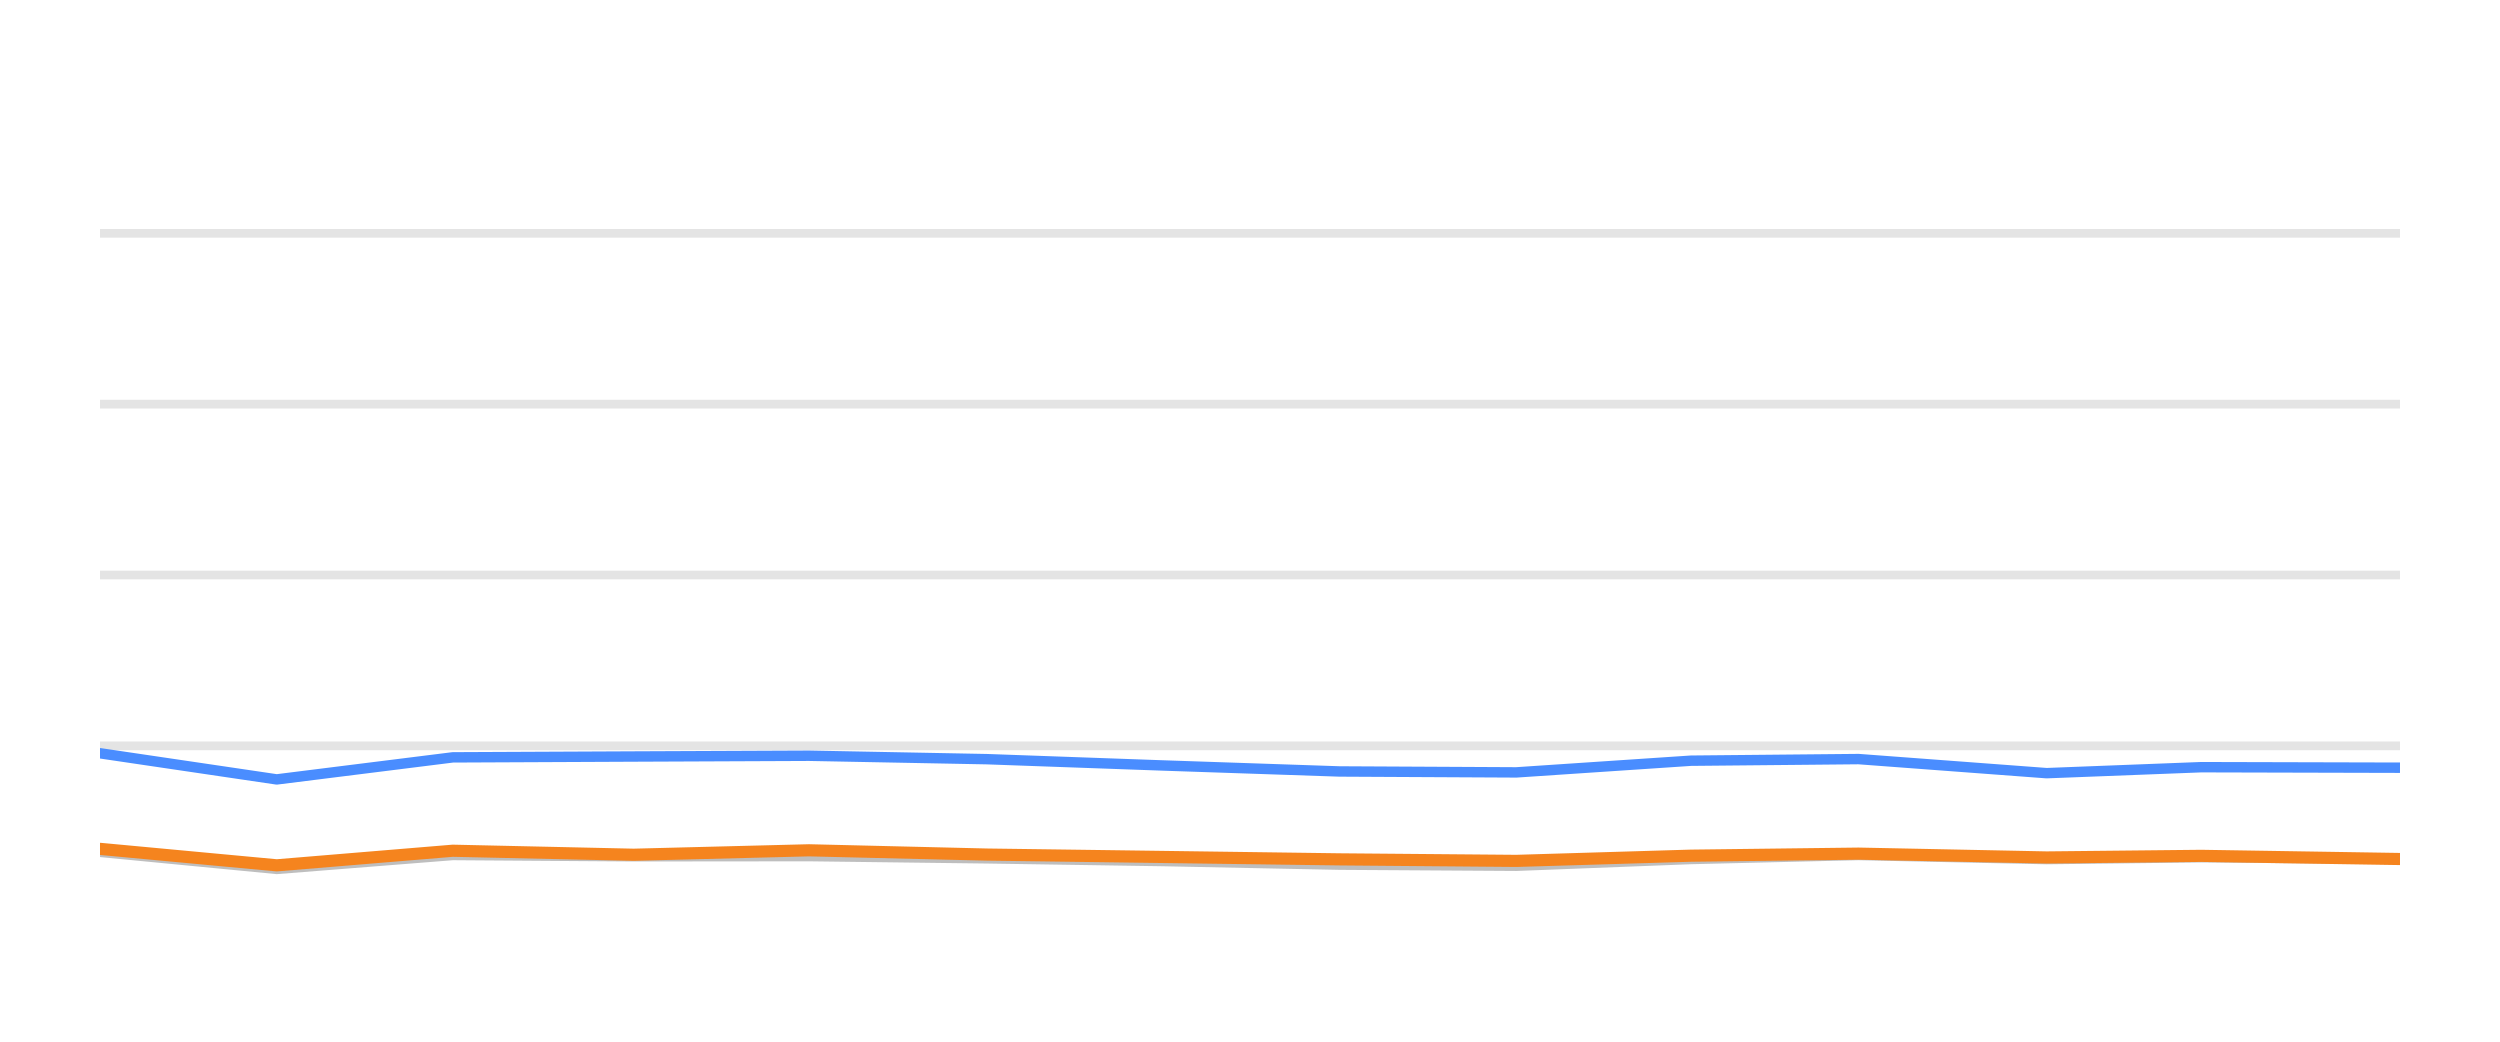
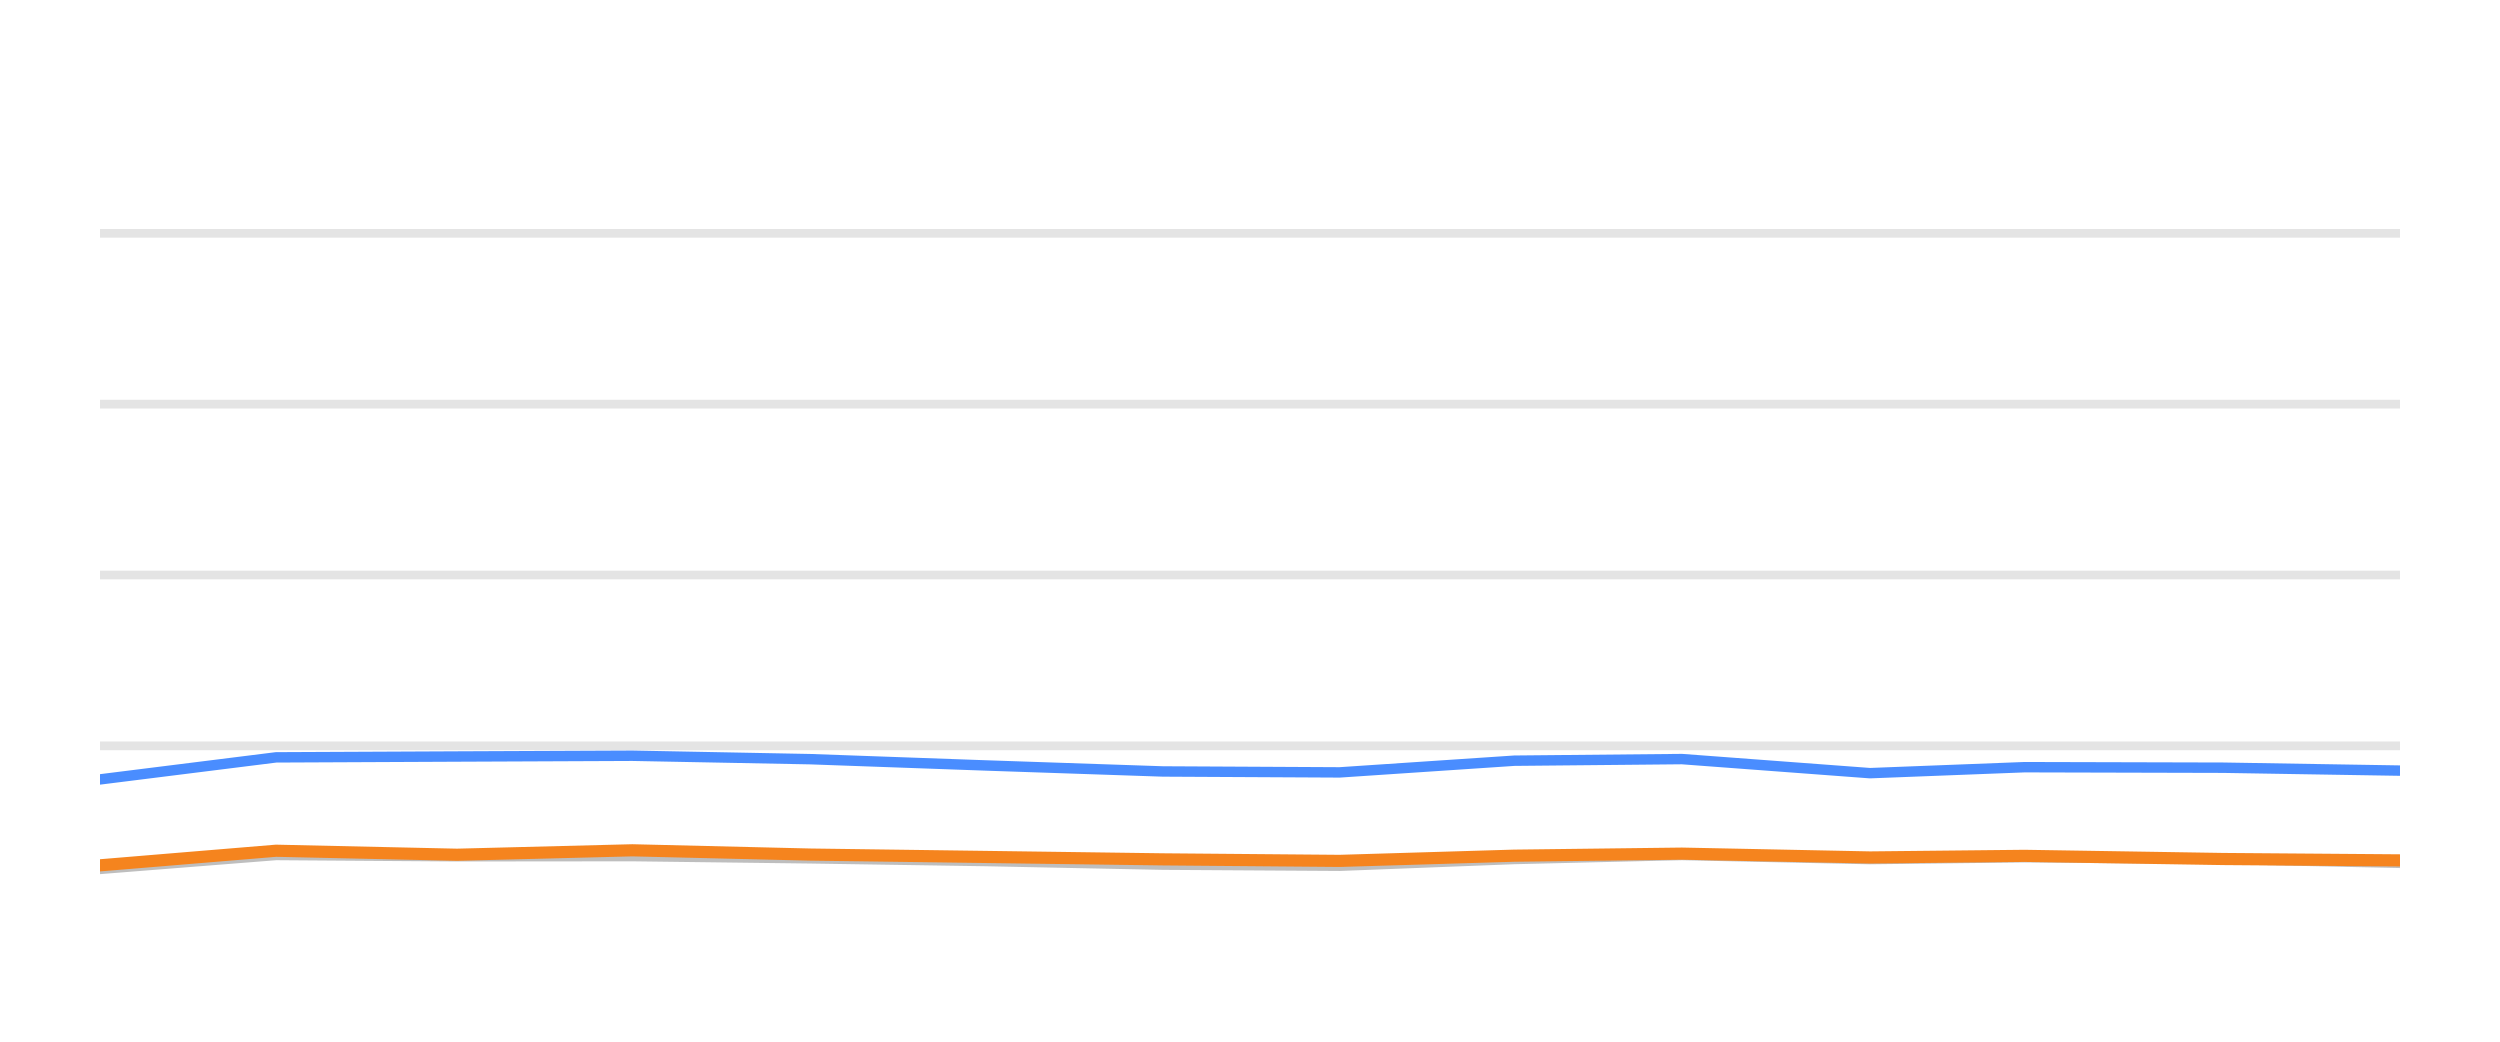
<svg xmlns="http://www.w3.org/2000/svg" width="144pt" height="60pt" viewBox="0 0 144 60" version="1.1">
  <defs>
    <style type="text/css">*{stroke-linejoin: round; stroke-linecap: butt}</style>
  </defs>
  <g id="figure_1">
    <g id="patch_1">
      <path d="M 0 60  L 144 60  L 144 0  L 0 0  L 0 60  z " style="fill: none; opacity: 0" />
    </g>
    <g id="axes_1">
      <g id="patch_2">
        <path d="M 5.76 52.8  L 138.24 52.8  L 138.24 3.6  L 5.76 3.6  L 5.76 52.8  z " style="fill: none" />
      </g>
      <g id="matplotlib.axis_1" />
      <g id="matplotlib.axis_2" />
      <g id="line2d_1">
-         <path d="M 5.76 42.96  L 138.24 42.96  " clip-path="url(#pc19621e0d0)" style="fill: none; stroke: #b2b2b2; stroke-opacity: 0.35; stroke-width: 0.5; stroke-linecap: square" />
+         <path d="M 5.76 42.96  L 138.24 42.96  " clip-path="url(#p8b48f822ac)" style="fill: none; stroke: #b2b2b2; stroke-opacity: 0.35; stroke-width: 0.5; stroke-linecap: square" />
      </g>
      <g id="line2d_2">
-         <path d="M 5.76 33.12  L 138.24 33.12  " clip-path="url(#pc19621e0d0)" style="fill: none; stroke: #b2b2b2; stroke-opacity: 0.35; stroke-width: 0.5; stroke-linecap: square" />
+         <path d="M 5.76 33.12  L 138.24 33.12  " clip-path="url(#p8b48f822ac)" style="fill: none; stroke: #b2b2b2; stroke-opacity: 0.35; stroke-width: 0.5; stroke-linecap: square" />
      </g>
      <g id="line2d_3">
-         <path d="M 5.76 23.28  L 138.24 23.28  " clip-path="url(#pc19621e0d0)" style="fill: none; stroke: #b2b2b2; stroke-opacity: 0.35; stroke-width: 0.5; stroke-linecap: square" />
+         <path d="M 5.76 23.28  L 138.24 23.28  " clip-path="url(#p8b48f822ac)" style="fill: none; stroke: #b2b2b2; stroke-opacity: 0.35; stroke-width: 0.5; stroke-linecap: square" />
      </g>
      <g id="line2d_4">
-         <path d="M 5.76 13.44  L 138.24 13.44  " clip-path="url(#pc19621e0d0)" style="fill: none; stroke: #b2b2b2; stroke-opacity: 0.35; stroke-width: 0.5; stroke-linecap: square" />
+         <path d="M 5.76 13.44  L 138.24 13.44  " clip-path="url(#p8b48f822ac)" style="fill: none; stroke: #b2b2b2; stroke-opacity: 0.35; stroke-width: 0.5; stroke-linecap: square" />
      </g>
      <g id="line2d_5">
-         <path d="M 5.76 49.066  L 15.94 50.05  L 26.081 49.248  L 36.499 49.322  L 46.6 49.312  L 56.843 49.44  L 67.007 49.597  L 77.156 49.804  L 87.338 49.868  L 97.4 49.479  L 107.048 49.248  L 117.886 49.484  L 126.792 49.376  L 138.24 49.479  " clip-path="url(#pc19621e0d0)" style="fill: none; stroke: #bebebe; stroke-width: 0.6; stroke-linecap: round" />
+         <path d="M 5.76 50.05  L 15.902 49.248  L 26.32 49.322  L 36.422 49.312  L 46.666 49.44  L 56.83 49.597  L 66.979 49.804  L 77.162 49.868  L 87.225 49.479  L 96.873 49.248  L 107.712 49.484  L 116.618 49.376  L 128.067 49.479  L 138.24 49.7  " clip-path="url(#p8b48f822ac)" style="fill: none; stroke: #bebebe; stroke-width: 0.6; stroke-linecap: round" />
      </g>
      <g id="line2d_6">
-         <path d="M 5.76 43.388  L 15.94 44.894  L 26.081 43.624  L 36.499 43.575  L 46.6 43.531  L 56.843 43.728  L 67.007 44.092  L 77.156 44.436  L 87.338 44.49  L 97.4 43.816  L 107.048 43.723  L 117.886 44.534  L 126.792 44.19  L 138.24 44.22  " clip-path="url(#pc19621e0d0)" style="fill: none; stroke: #4a8dff; stroke-width: 0.6; stroke-linecap: round" />
+         <path d="M 5.76 44.894  L 15.902 43.624  L 26.32 43.575  L 36.422 43.531  L 46.666 43.728  L 56.83 44.092  L 66.979 44.436  L 77.162 44.49  L 87.225 43.816  L 96.873 43.723  L 107.712 44.534  L 116.618 44.19  L 128.067 44.22  L 138.24 44.387  " clip-path="url(#p8b48f822ac)" style="fill: none; stroke: #4a8dff; stroke-width: 0.6; stroke-linecap: round" />
      </g>
      <g id="line2d_7">
-         <path d="M 5.76 48.894  L 15.94 49.843  L 26.081 49.002  L 36.499 49.233  L 46.6 48.977  L 56.843 49.223  L 67.007 49.361  L 77.156 49.499  L 87.338 49.587  L 97.4 49.287  L 107.048 49.169  L 117.886 49.39  L 126.792 49.297  L 138.24 49.479  " clip-path="url(#pc19621e0d0)" style="fill: none; stroke: #f5841e; stroke-width: 0.7; stroke-linecap: round" />
+         <path d="M 5.76 49.843  L 15.902 49.002  L 26.32 49.233  L 36.422 48.977  L 46.666 49.223  L 56.83 49.361  L 66.979 49.499  L 77.162 49.587  L 87.225 49.287  L 96.873 49.169  L 107.712 49.39  L 116.618 49.297  L 128.067 49.479  L 138.24 49.558  " clip-path="url(#p8b48f822ac)" style="fill: none; stroke: #f5841e; stroke-width: 0.7; stroke-linecap: round" />
      </g>
    </g>
  </g>
  <defs>
-     <clipPath id="pc19621e0d0">
+     <clipPath id="p8b48f822ac">
      <rect x="5.76" y="3.6" width="132.48" height="49.2" />
    </clipPath>
  </defs>
</svg>
